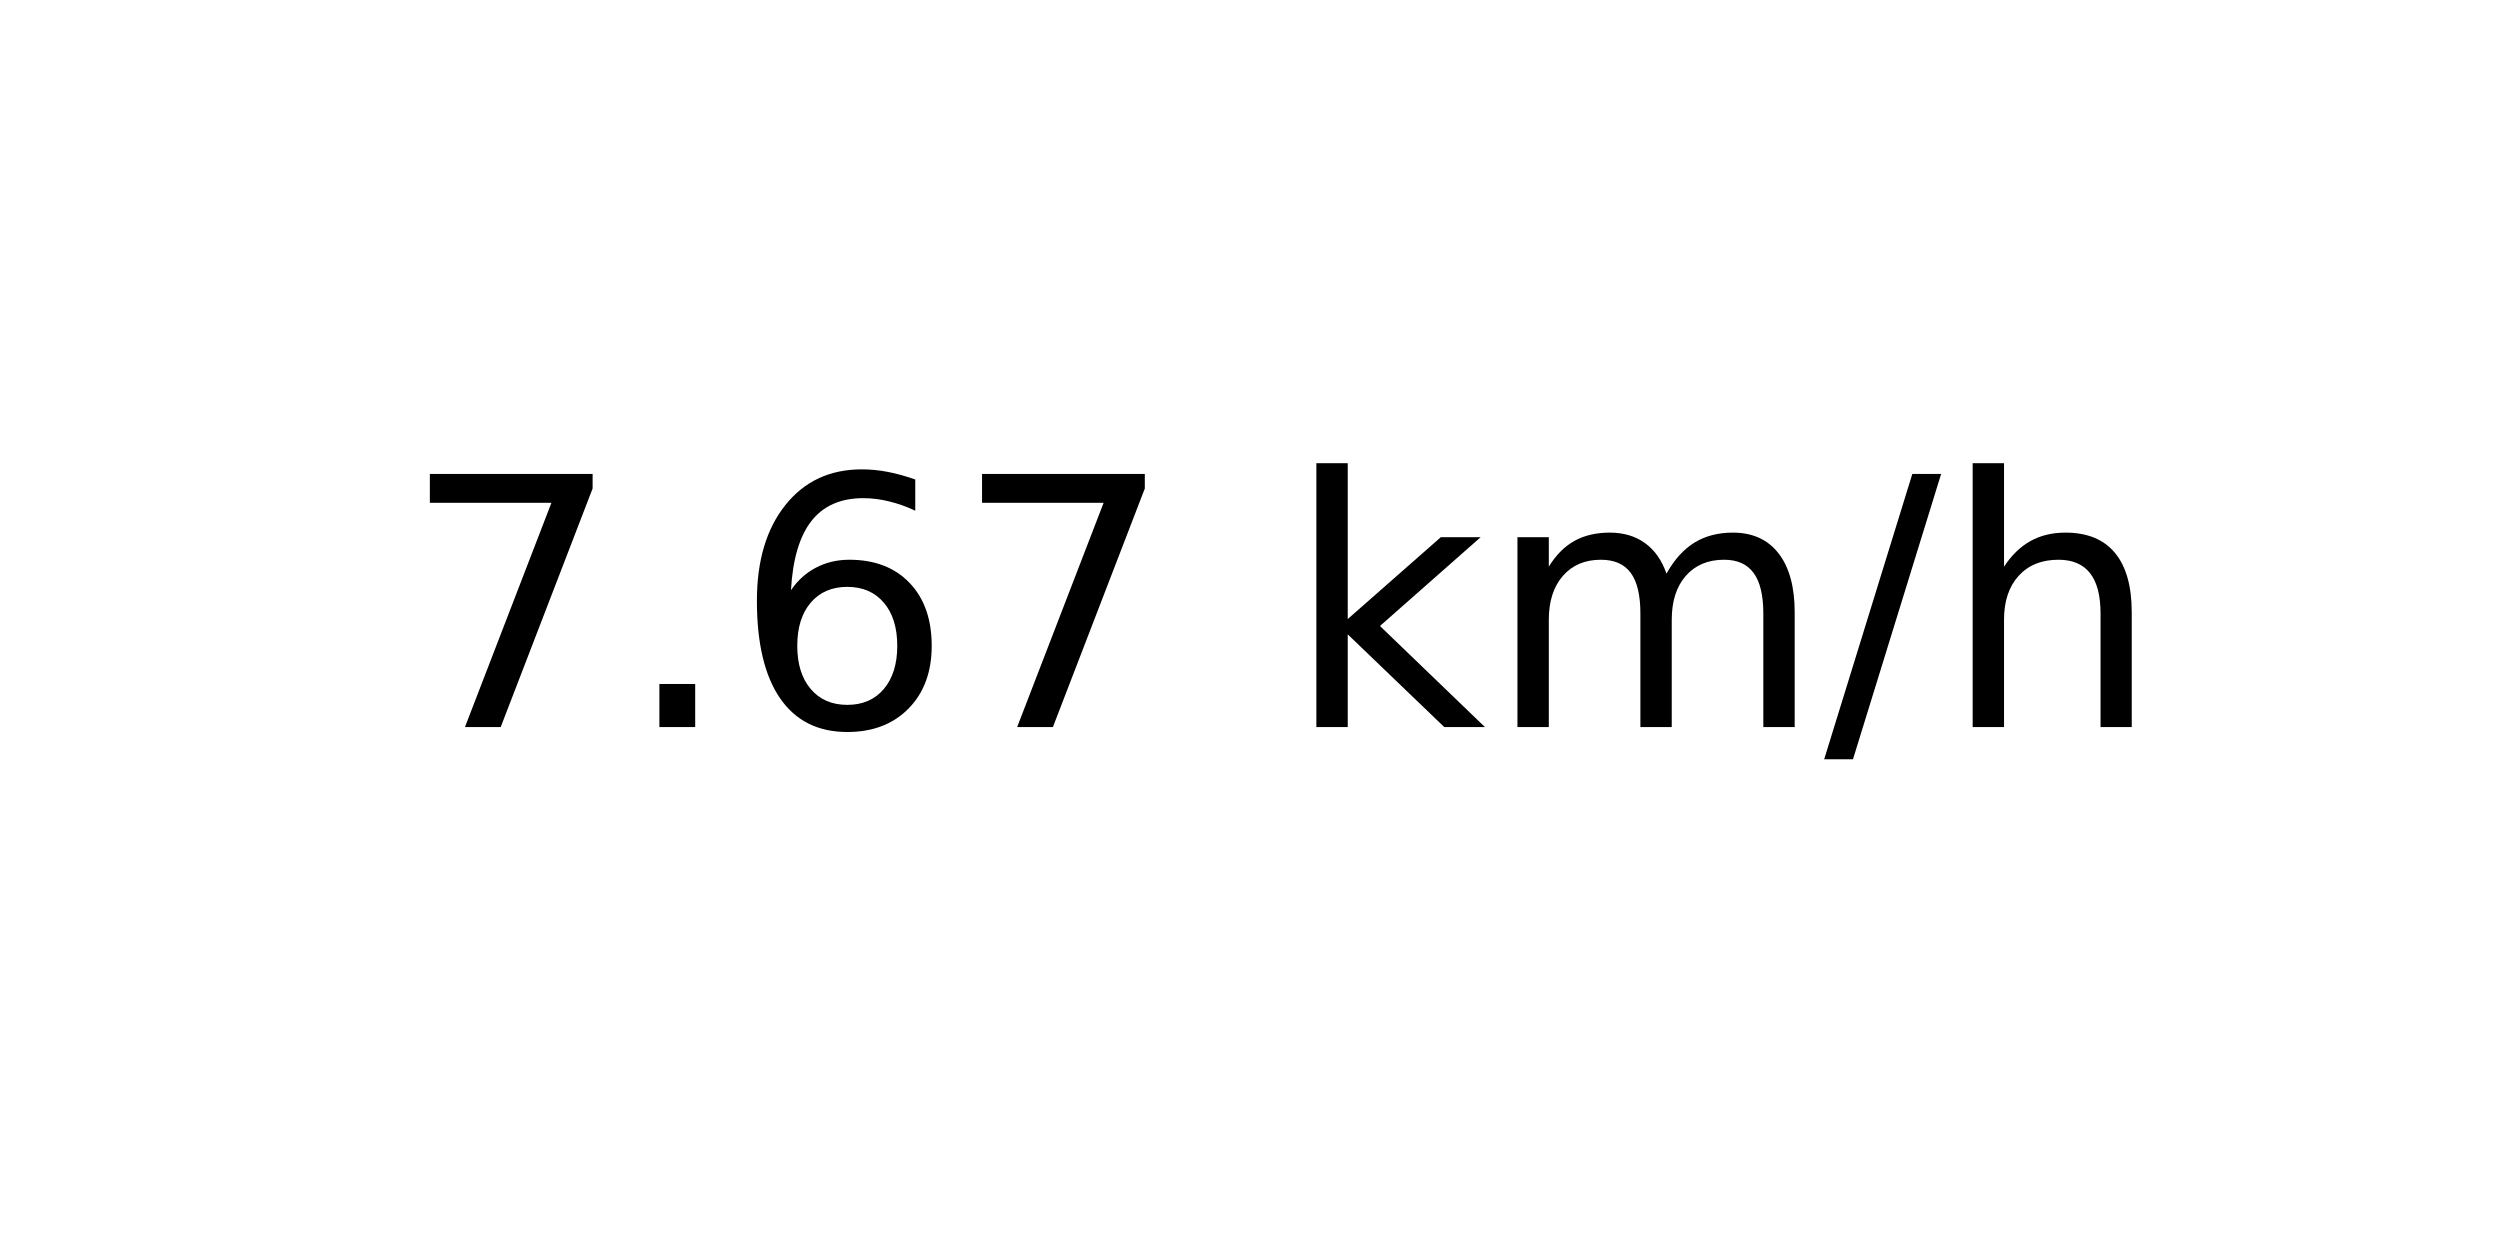
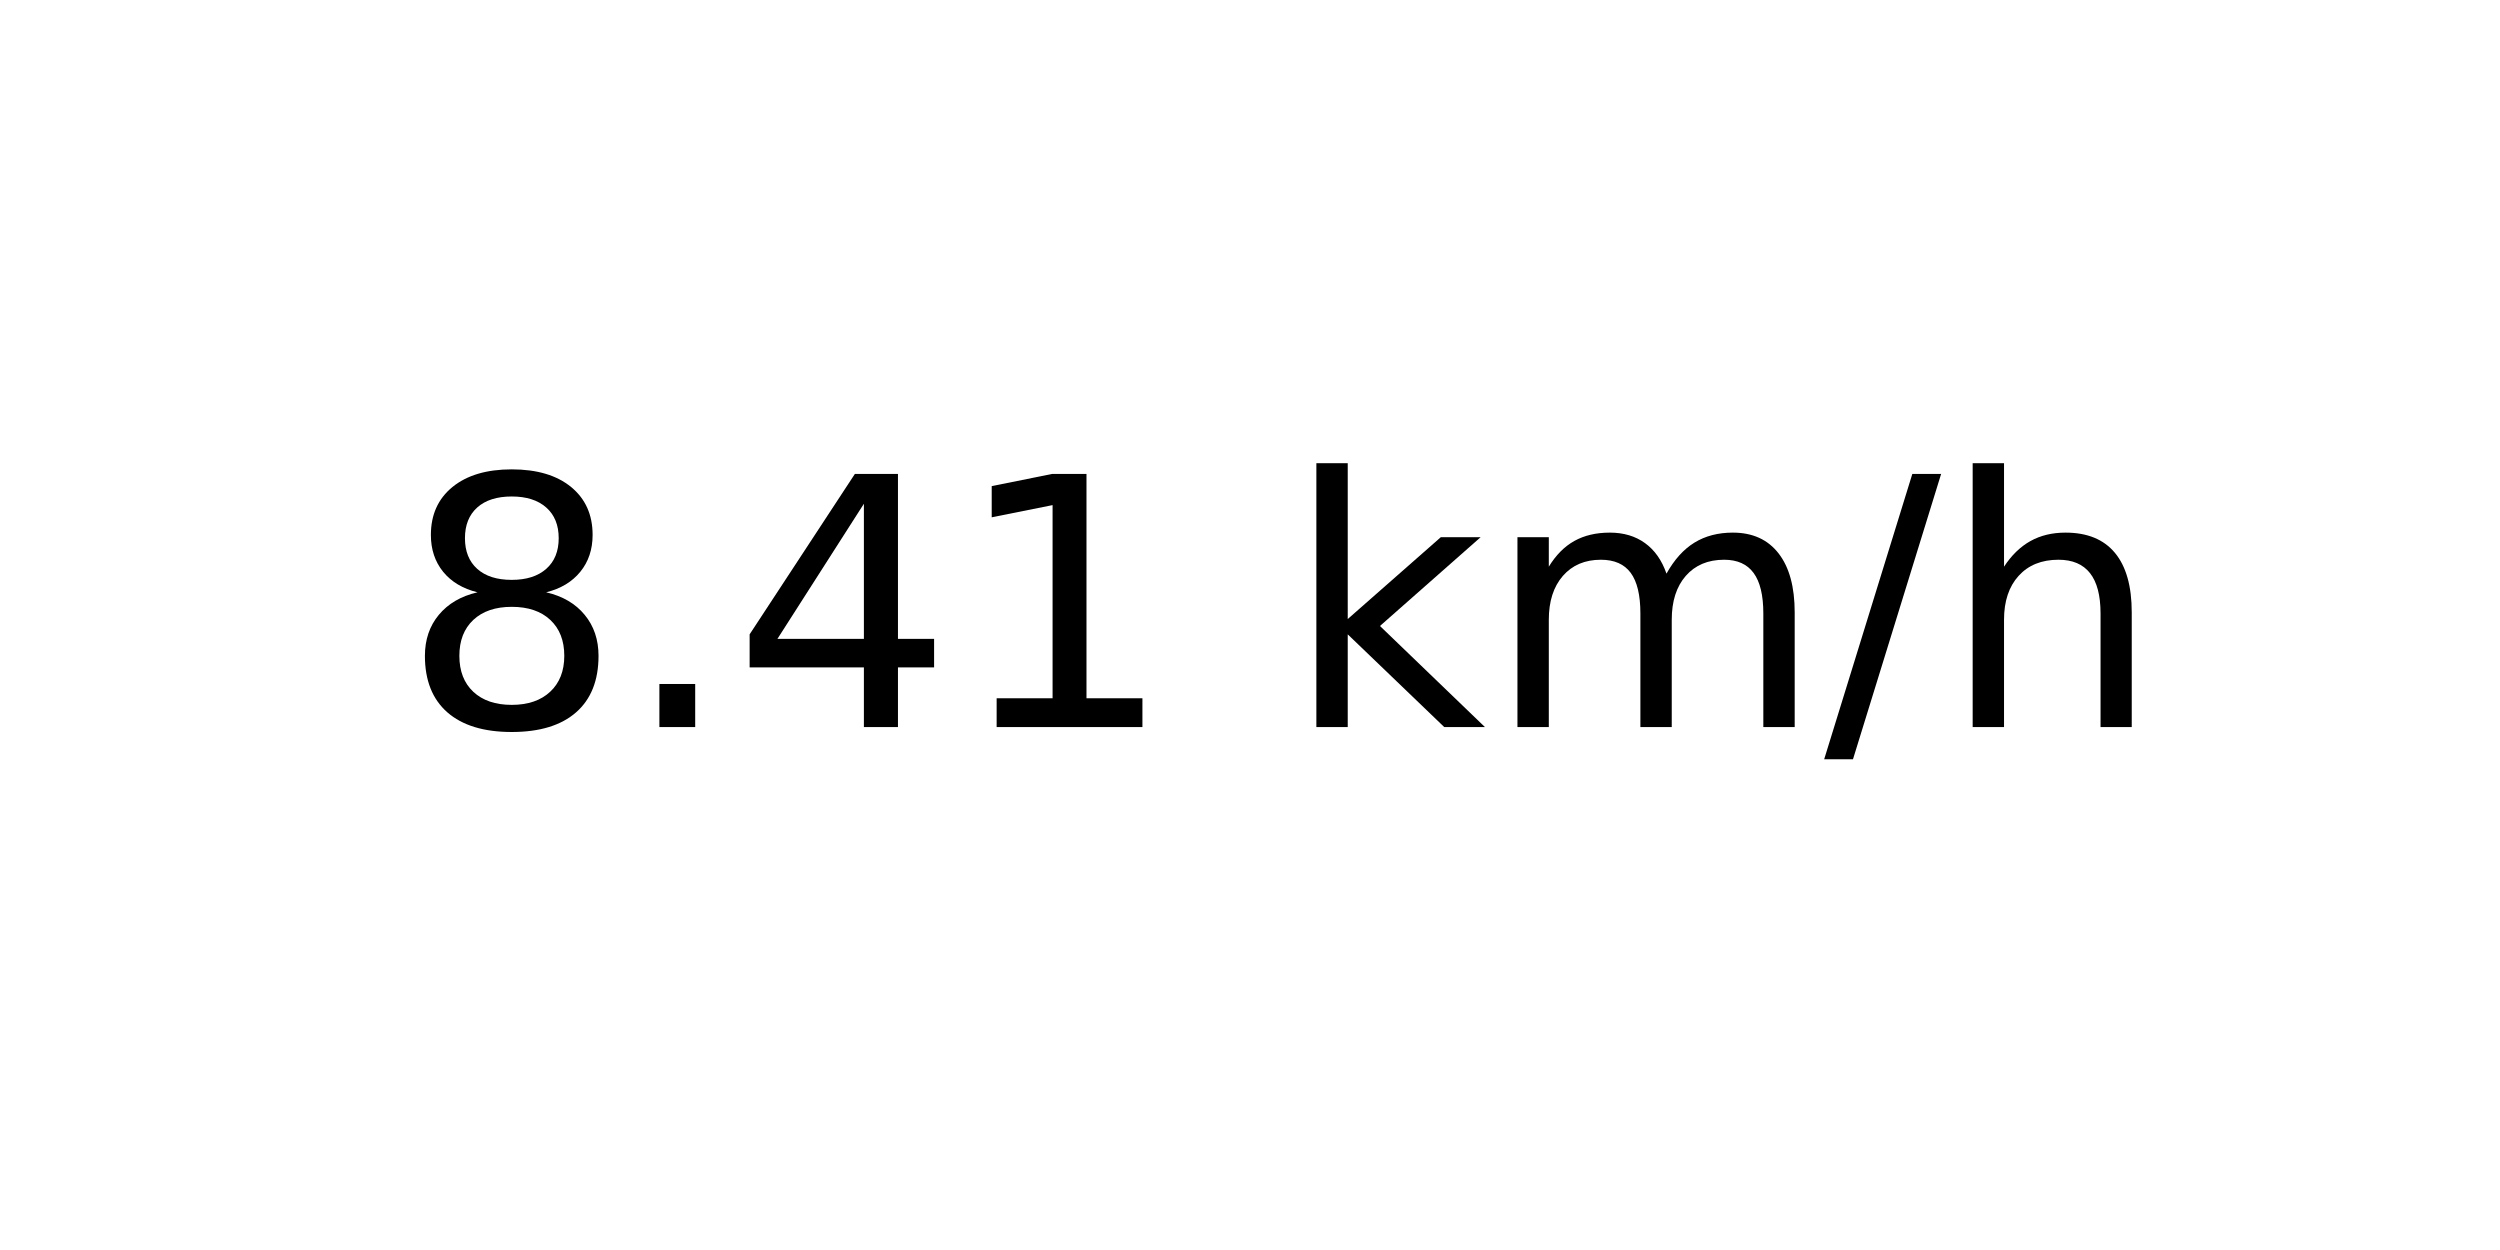
<svg xmlns="http://www.w3.org/2000/svg" xmlns:xlink="http://www.w3.org/1999/xlink" width="72pt" height="36pt" viewBox="0 0 72 36" version="1.1">
  <defs>
    <style type="text/css">*{stroke-linejoin: round; stroke-linecap: butt}</style>
  </defs>
  <g id="figure_1">
    <g id="axes_1">
      <g id="text_1">
        <g transform="translate(11.55937 20.93937) scale(0.1 -0.1)">
          <defs>
-             <path id="DejaVuSans-37" d="M 525 4666  L 3525 4666  L 3525 4397  L 1831 0  L 1172 0  L 2766 4134  L 525 4134  L 525 4666  z " transform="scale(0.015625)" />
+             <path id="DejaVuSans-38" d="M 2034 2216  Q 1584 2216 1326 1975  Q 1069 1734 1069 1313  Q 1069 891 1326 650  Q 1584 409 2034 409  Q 2484 409 2743 651  Q 3003 894 3003 1313  Q 3003 1734 2745 1975  Q 2488 2216 2034 2216  z M 1403 2484  Q 997 2584 770 2862  Q 544 3141 544 3541  Q 544 4100 942 4425  Q 1341 4750 2034 4750  Q 2731 4750 3128 4425  Q 3525 4100 3525 3541  Q 3525 3141 3298 2862  Q 3072 2584 2669 2484  Q 3125 2378 3379 2068  Q 3634 1759 3634 1313  Q 3634 634 3220 271  Q 2806 -91 2034 -91  Q 1263 -91 848 271  Q 434 634 434 1313  Q 434 1759 690 2068  Q 947 2378 1403 2484  z M 1172 3481  Q 1172 3119 1398 2916  Q 1625 2713 2034 2713  Q 2441 2713 2670 2916  Q 2900 3119 2900 3481  Q 2900 3844 2670 4047  Q 2441 4250 2034 4250  Q 1625 4250 1398 4047  Q 1172 3844 1172 3481  z " transform="scale(0.015625)" />
            <path id="DejaVuSans-2e" d="M 684 794  L 1344 794  L 1344 0  L 684 0  L 684 794  z " transform="scale(0.015625)" />
-             <path id="DejaVuSans-36" d="M 2113 2584  Q 1688 2584 1439 2293  Q 1191 2003 1191 1497  Q 1191 994 1439 701  Q 1688 409 2113 409  Q 2538 409 2786 701  Q 3034 994 3034 1497  Q 3034 2003 2786 2293  Q 2538 2584 2113 2584  z M 3366 4563  L 3366 3988  Q 3128 4100 2886 4159  Q 2644 4219 2406 4219  Q 1781 4219 1451 3797  Q 1122 3375 1075 2522  Q 1259 2794 1537 2939  Q 1816 3084 2150 3084  Q 2853 3084 3261 2657  Q 3669 2231 3669 1497  Q 3669 778 3244 343  Q 2819 -91 2113 -91  Q 1303 -91 875 529  Q 447 1150 447 2328  Q 447 3434 972 4092  Q 1497 4750 2381 4750  Q 2619 4750 2861 4703  Q 3103 4656 3366 4563  z " transform="scale(0.015625)" />
+             <path id="DejaVuSans-34" d="M 2419 4116  L 825 1625  L 2419 1625  L 2419 4116  z M 2253 4666  L 3047 4666  L 3047 1625  L 3713 1625  L 3713 1100  L 3047 1100  L 3047 0  L 2419 0  L 2419 1100  L 313 1100  L 313 1709  L 2253 4666  z " transform="scale(0.015625)" />
+             <path id="DejaVuSans-31" d="M 794 531  L 1825 531  L 1825 4091  L 703 3866  L 703 4441  L 1819 4666  L 2450 4666  L 2450 531  L 3481 531  L 3481 0  L 794 0  L 794 531  z " transform="scale(0.015625)" />
            <path id="DejaVuSans-20" transform="scale(0.015625)" />
            <path id="DejaVuSans-6b" d="M 581 4863  L 1159 4863  L 1159 1991  L 2875 3500  L 3609 3500  L 1753 1863  L 3688 0  L 2938 0  L 1159 1709  L 1159 0  L 581 0  L 581 4863  z " transform="scale(0.015625)" />
            <path id="DejaVuSans-6d" d="M 3328 2828  Q 3544 3216 3844 3400  Q 4144 3584 4550 3584  Q 5097 3584 5394 3201  Q 5691 2819 5691 2113  L 5691 0  L 5113 0  L 5113 2094  Q 5113 2597 4934 2840  Q 4756 3084 4391 3084  Q 3944 3084 3684 2787  Q 3425 2491 3425 1978  L 3425 0  L 2847 0  L 2847 2094  Q 2847 2600 2669 2842  Q 2491 3084 2119 3084  Q 1678 3084 1418 2786  Q 1159 2488 1159 1978  L 1159 0  L 581 0  L 581 3500  L 1159 3500  L 1159 2956  Q 1356 3278 1631 3431  Q 1906 3584 2284 3584  Q 2666 3584 2933 3390  Q 3200 3197 3328 2828  z " transform="scale(0.015625)" />
            <path id="DejaVuSans-2f" d="M 1625 4666  L 2156 4666  L 531 -594  L 0 -594  L 1625 4666  z " transform="scale(0.015625)" />
            <path id="DejaVuSans-68" d="M 3513 2113  L 3513 0  L 2938 0  L 2938 2094  Q 2938 2591 2744 2837  Q 2550 3084 2163 3084  Q 1697 3084 1428 2787  Q 1159 2491 1159 1978  L 1159 0  L 581 0  L 581 4863  L 1159 4863  L 1159 2956  Q 1366 3272 1645 3428  Q 1925 3584 2291 3584  Q 2894 3584 3203 3211  Q 3513 2838 3513 2113  z " transform="scale(0.015625)" />
          </defs>
-           <use xlink:href="#DejaVuSans-37" />
+           <use xlink:href="#DejaVuSans-38" />
          <use xlink:href="#DejaVuSans-2e" x="63.623" />
-           <use xlink:href="#DejaVuSans-36" x="95.41" />
-           <use xlink:href="#DejaVuSans-37" x="159.033" />
+           <use xlink:href="#DejaVuSans-34" x="95.41" />
+           <use xlink:href="#DejaVuSans-31" x="159.033" />
          <use xlink:href="#DejaVuSans-20" x="222.656" />
          <use xlink:href="#DejaVuSans-6b" x="254.443" />
          <use xlink:href="#DejaVuSans-6d" x="312.354" />
          <use xlink:href="#DejaVuSans-2f" x="409.766" />
          <use xlink:href="#DejaVuSans-68" x="443.457" />
        </g>
      </g>
    </g>
  </g>
</svg>
